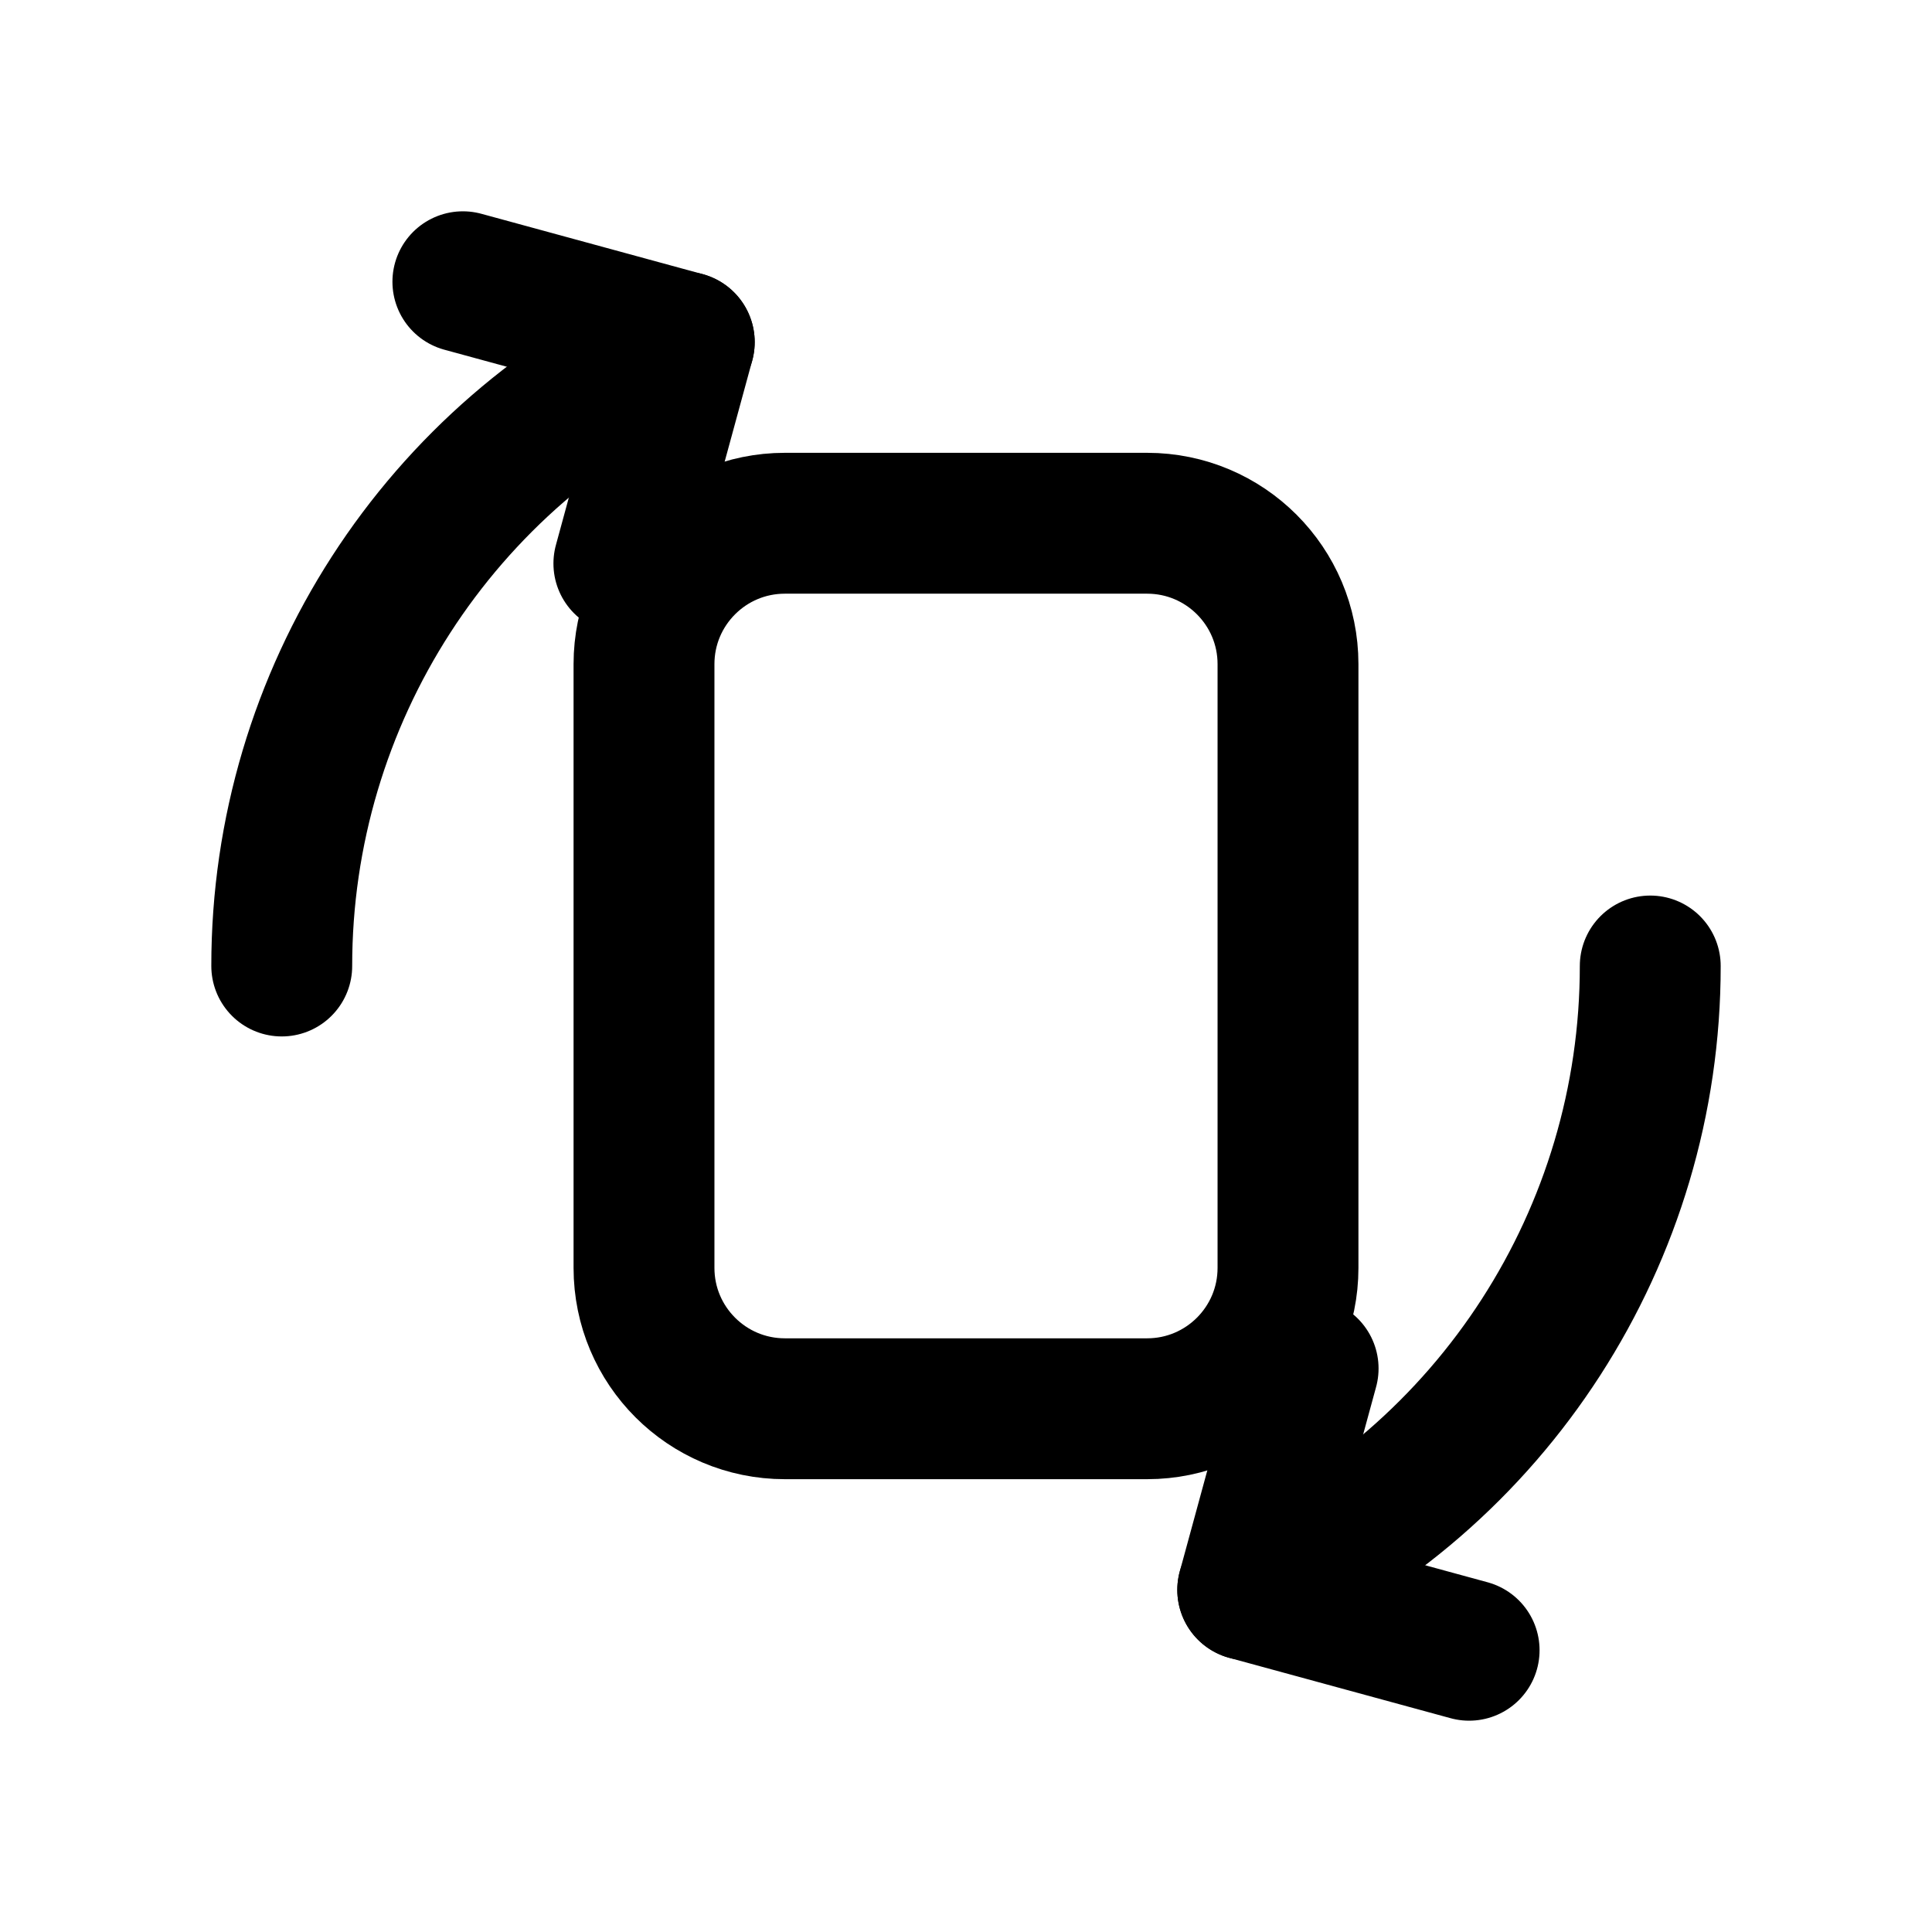
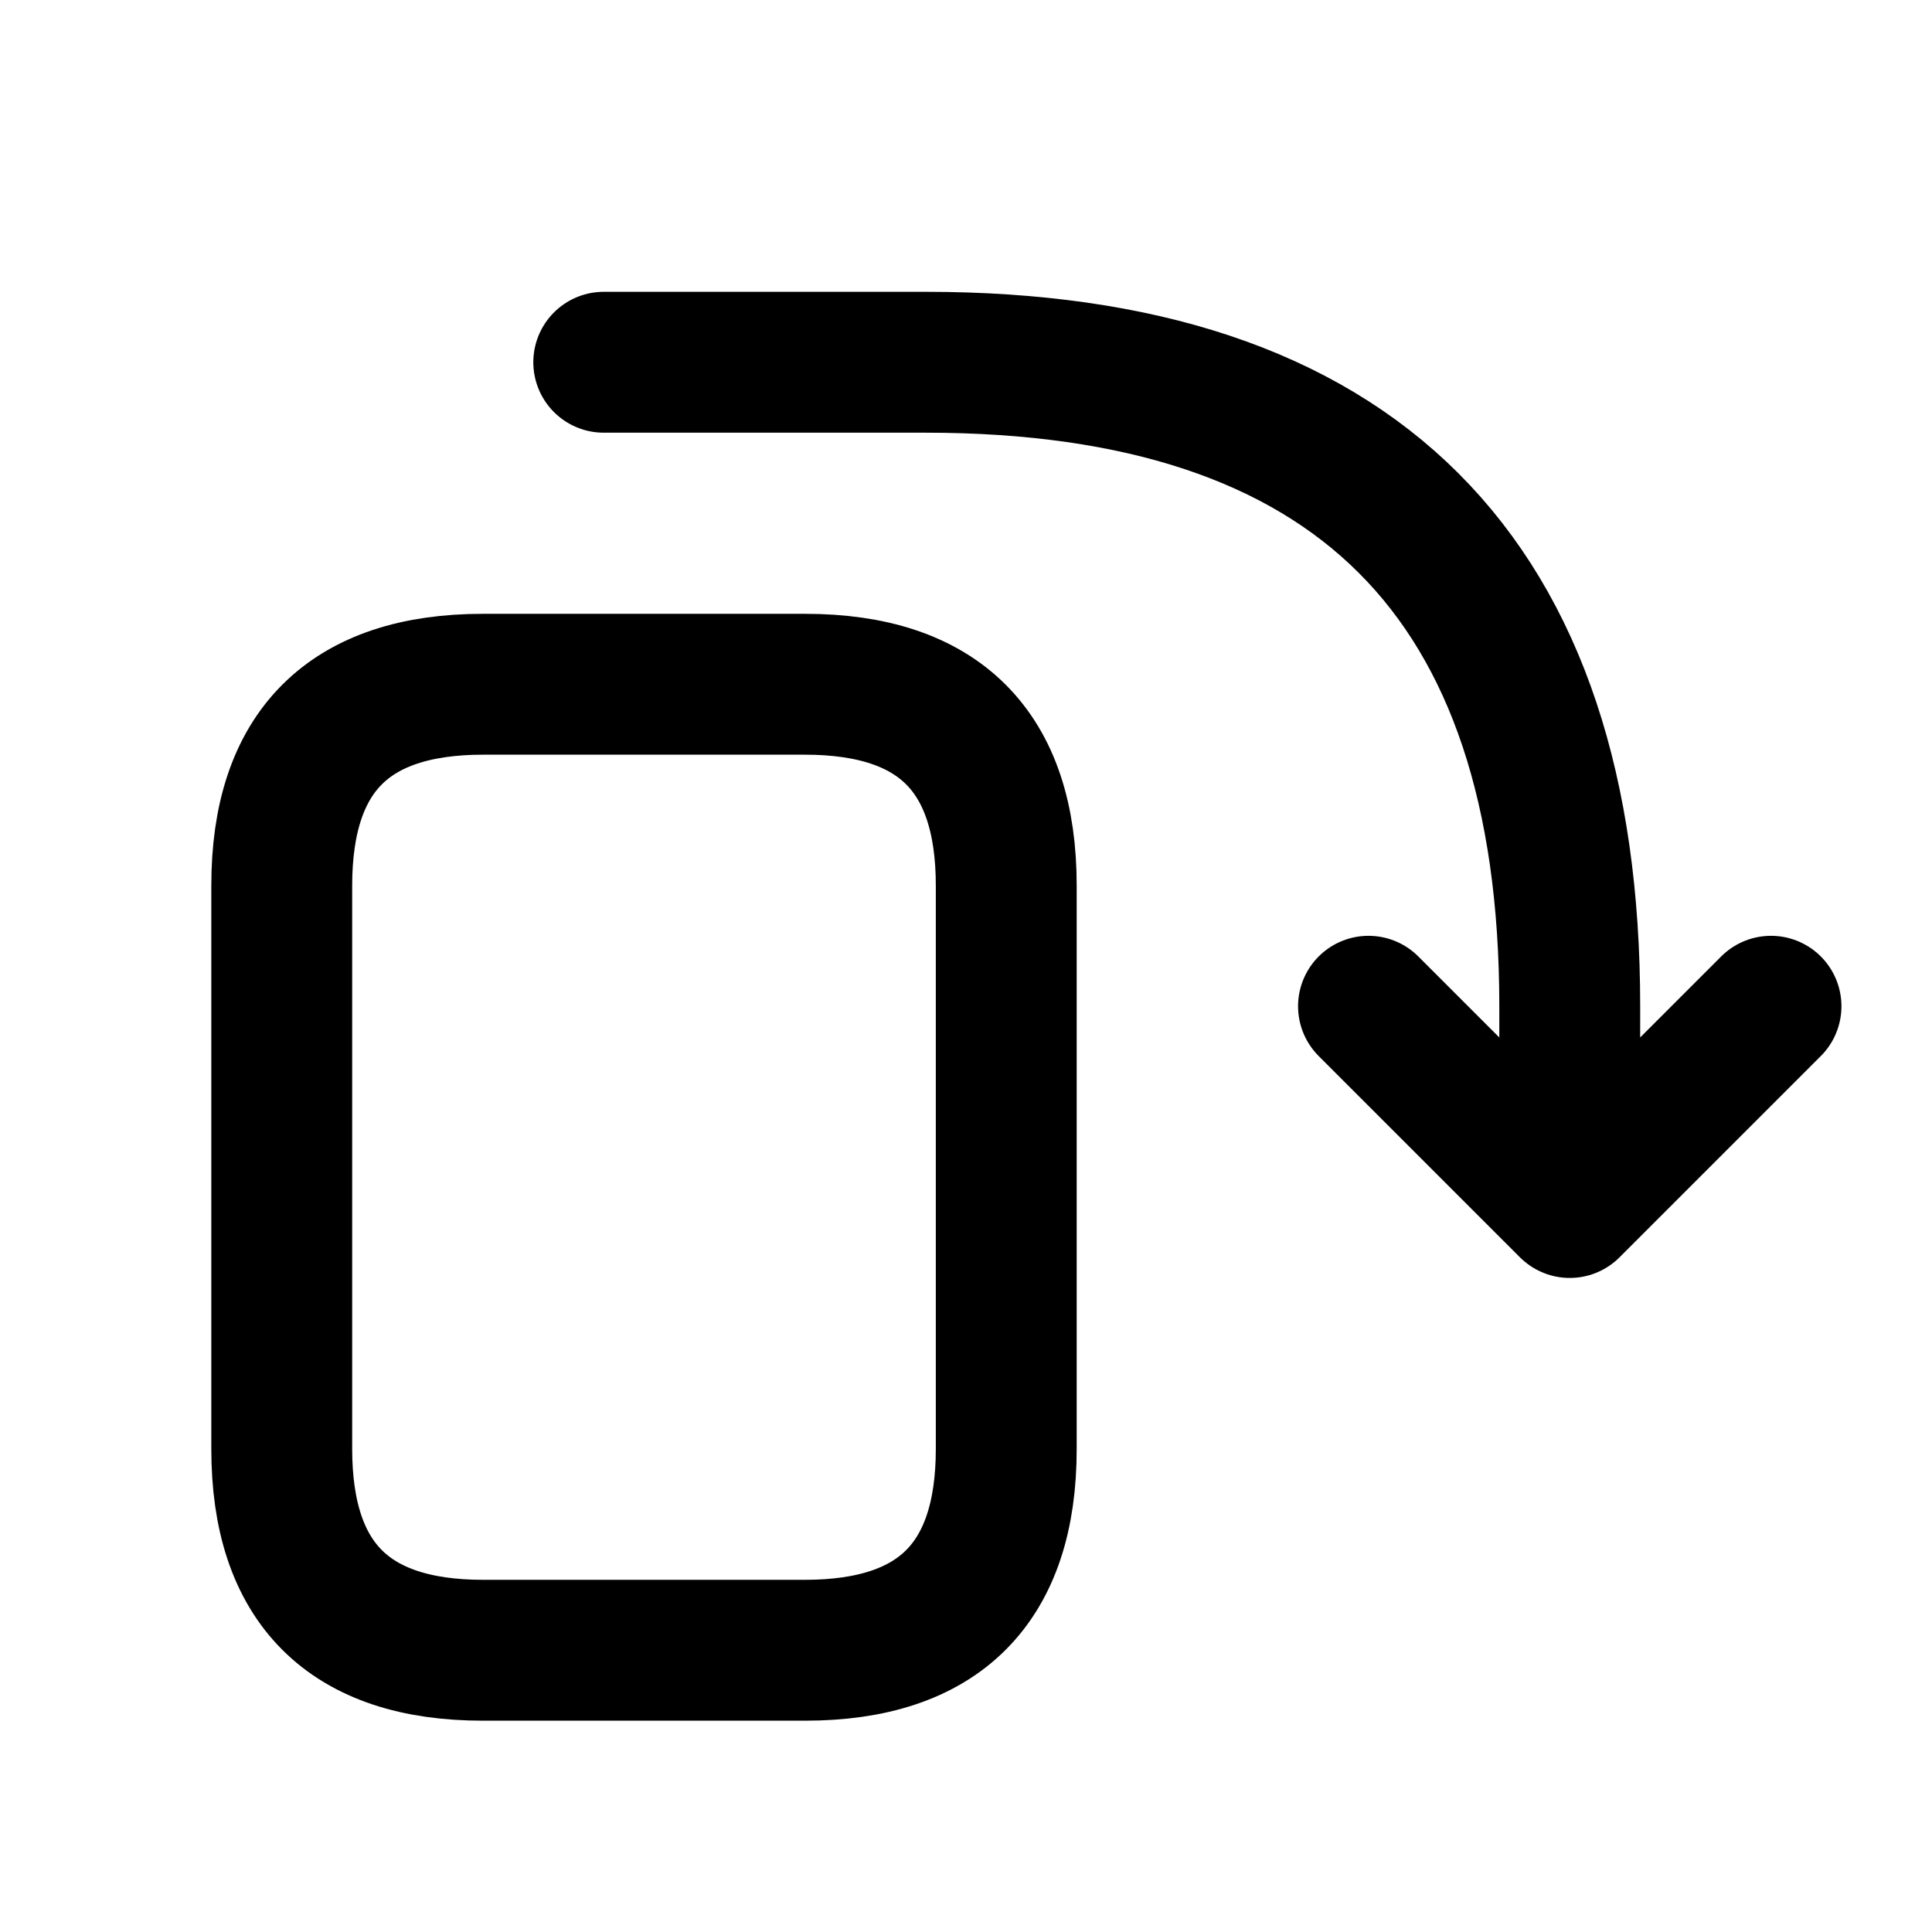
- <svg xmlns="http://www.w3.org/2000/svg" width="24" height="24" viewBox="0 0 24 24" fill="none" stroke="currentColor" stroke-width="1.75" stroke-linecap="round" stroke-linejoin="round">
-   <rect x="8" y="6.5" width="8" height="11" rx="1.75" />
-   <path d="M3.5 12a8.5 8.5 0 0 1 5-7.75" />
-   <path d="M5.75 3.5l2.75 .75-.75 2.75" />
-   <path d="M20.5 12a8.5 8.5 0 0 1-5 7.75" />
-   <path d="M18.25 20.5l-2.75-.75.75-2.75" />
+ <svg xmlns="http://www.w3.org/2000/svg" viewBox="0 0 24 24" fill="none" stroke="currentColor" stroke-width="1.75" stroke-linecap="round" stroke-linejoin="round">
+   <path d="M6 8.5H10Q12.5 8.5 12.5 11V18Q12.5 20.5 10 20.5H6Q3.5 20.5 3.5 18V11Q3.5 8.5 6 8.5Z M7.5 4.5H11.5Q19.5 4.5 19.5 12.5V15 M17 12.5L19.5 15L22 12.5" />
</svg>
